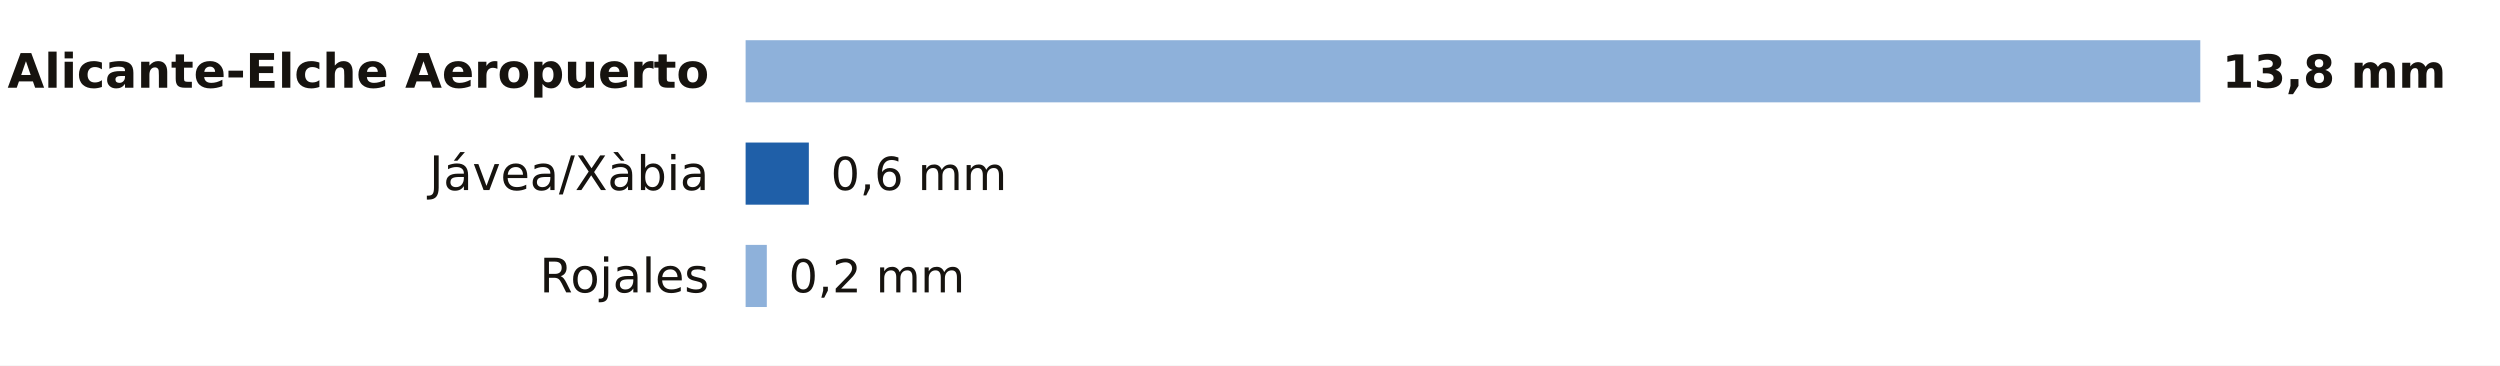
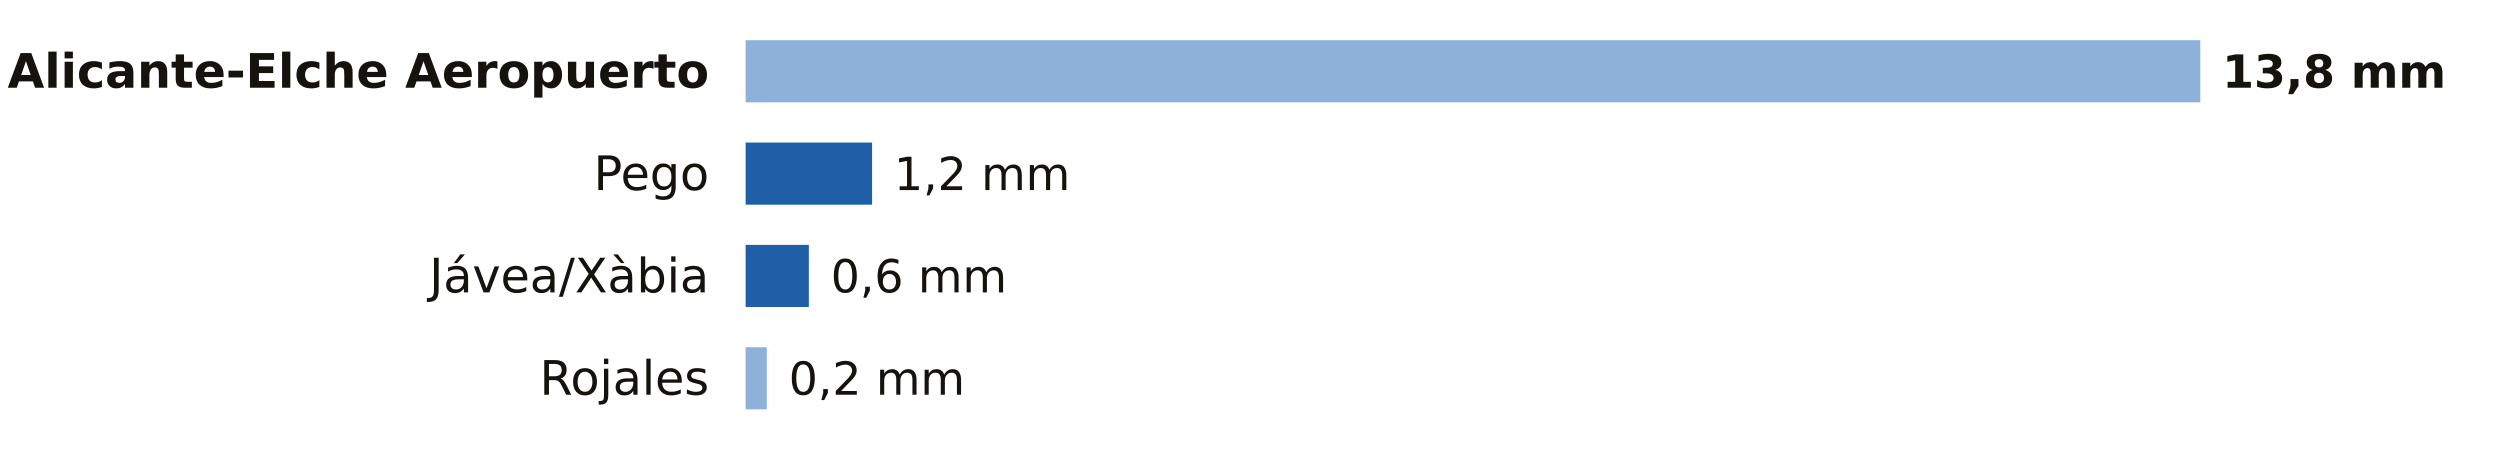
- <svg xmlns="http://www.w3.org/2000/svg" viewBox="0 0 684 100" width="684" height="100" role="img" aria-label="La lluvia de los últimos 7 días en las estaciones de AEMET de Alicante">
-   <rect width="684" height="100" fill="#FFFFFF" />
+ <svg xmlns="http://www.w3.org/2000/svg" viewBox="0 0 684 128" width="684" height="128" role="img" aria-label="La lluvia de los últimos 7 días en las estaciones de AEMET de Alicante">
+   <rect width="684" height="128" fill="#FFFFFF" />
  <text x="194.0" y="24.0" font-size="13" fill="#16130F" text-anchor="end" font-weight="600" font-family="Public Sans, DejaVu Sans, Arial, sans-serif">Alicante-Elche Aeropuerto</text>
  <rect x="204" y="11" width="398.0" height="17" fill="#8EB1DA" />
  <text x="608.0" y="24.0" font-size="12.5" fill="#16130F" text-anchor="start" font-weight="700" font-family="Public Sans, DejaVu Sans, Arial, sans-serif">13,8 mm</text>
-   <text x="194.0" y="52.0" font-size="13" fill="#16130F" text-anchor="end" font-weight="400" font-family="Public Sans, DejaVu Sans, Arial, sans-serif">Jávea/Xàbia</text>
-   <rect x="204.0" y="39" width="17.3" height="17" fill="#1F5FA8" />
-   <text x="227.3" y="52.0" font-size="12.5" fill="#16130F" text-anchor="start" font-weight="500" font-family="Public Sans, DejaVu Sans, Arial, sans-serif">0,6 mm</text>
-   <text x="194.0" y="80.0" font-size="13" fill="#16130F" text-anchor="end" font-weight="400" font-family="Public Sans, DejaVu Sans, Arial, sans-serif">Rojales</text>
-   <rect x="204" y="67" width="5.8" height="17" fill="#8EB1DA" />
-   <text x="215.8" y="80.0" font-size="12.5" fill="#16130F" text-anchor="start" font-weight="500" font-family="Public Sans, DejaVu Sans, Arial, sans-serif">0,2 mm</text>
+   <text x="194.0" y="52.0" font-size="13" fill="#16130F" text-anchor="end" font-weight="400" font-family="Public Sans, DejaVu Sans, Arial, sans-serif">Pego</text>
+   <rect x="204.0" y="39" width="34.6" height="17" fill="#1F5FA8" />
+   <text x="244.6" y="52.0" font-size="12.5" fill="#16130F" text-anchor="start" font-weight="500" font-family="Public Sans, DejaVu Sans, Arial, sans-serif">1,2 mm</text>
+   <text x="194.0" y="80.0" font-size="13" fill="#16130F" text-anchor="end" font-weight="400" font-family="Public Sans, DejaVu Sans, Arial, sans-serif">Jávea/Xàbia</text>
+   <rect x="204.0" y="67" width="17.3" height="17" fill="#1F5FA8" />
+   <text x="227.3" y="80.0" font-size="12.5" fill="#16130F" text-anchor="start" font-weight="500" font-family="Public Sans, DejaVu Sans, Arial, sans-serif">0,6 mm</text>
+   <text x="194.0" y="108.0" font-size="13" fill="#16130F" text-anchor="end" font-weight="400" font-family="Public Sans, DejaVu Sans, Arial, sans-serif">Rojales</text>
+   <rect x="204" y="95" width="5.8" height="17" fill="#8EB1DA" />
+   <text x="215.8" y="108.0" font-size="12.5" fill="#16130F" text-anchor="start" font-weight="500" font-family="Public Sans, DejaVu Sans, Arial, sans-serif">0,2 mm</text>
</svg>
